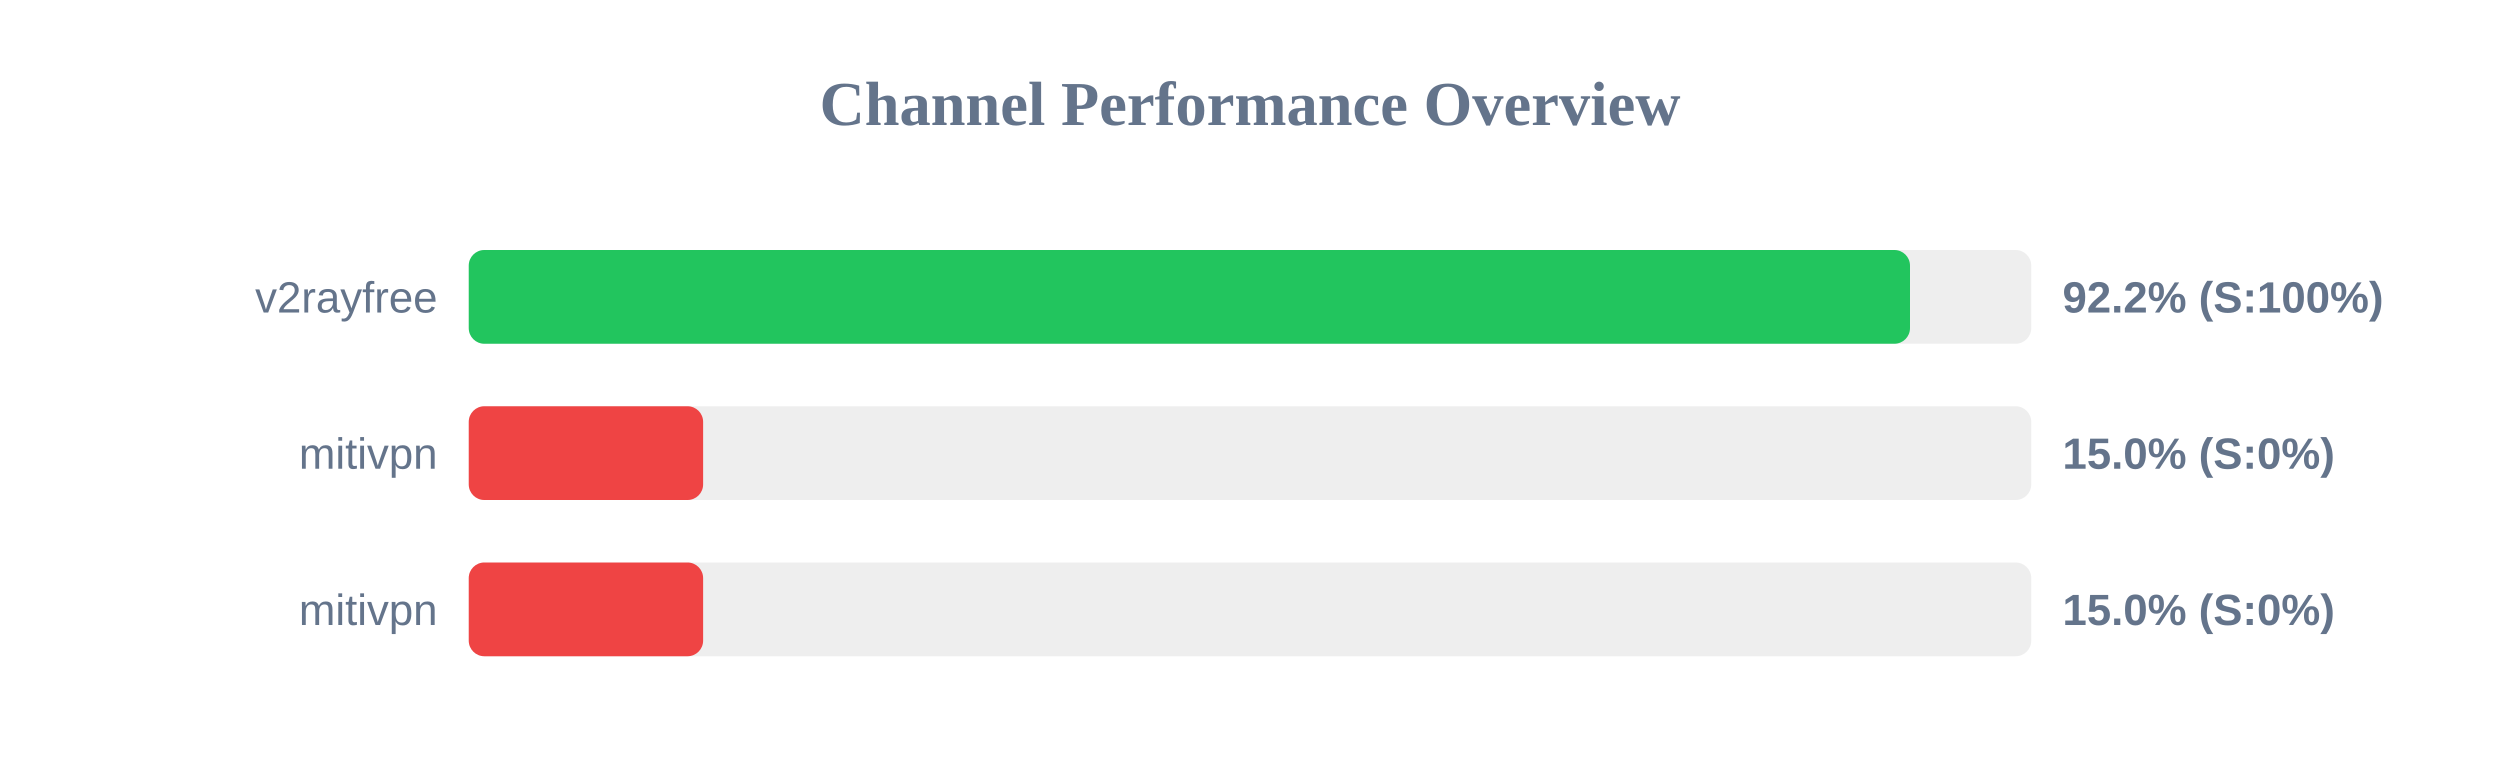
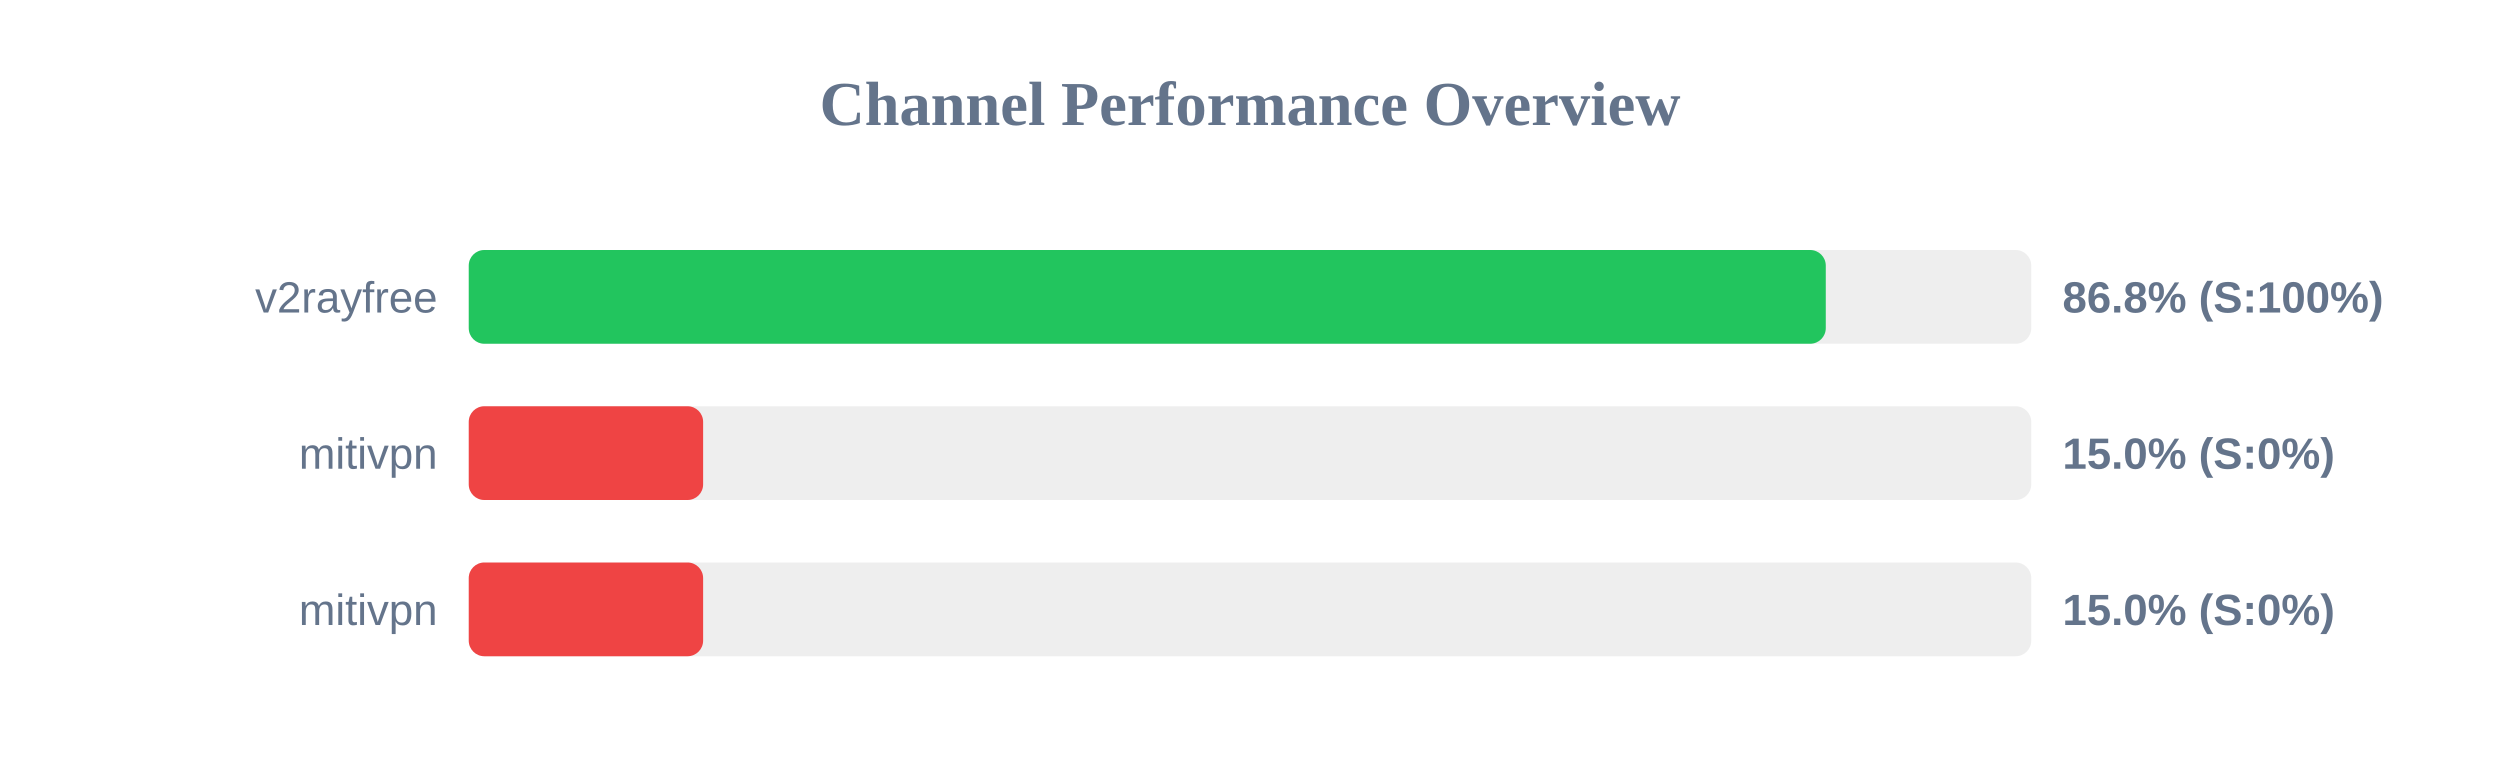
<svg xmlns="http://www.w3.org/2000/svg" width="800" height="250" version="1.1">
  <style>
        .row { font: 14px Arial; fill: #64748b; }
        .score { font: bold 14px Arial; fill: #64748b; }
    </style>
  <text x="400" y="40" text-anchor="middle" font-size="20px" font-weight="bold" fill="#64748b">Channel Performance Overview</text>
  <rect x="150" y="80" width="500" height="30" fill="#eee" rx="5" />
-   <rect x="150" y="80" width="461.2" height="30" fill="#22c55e" rx="5" />
+   <rect x="150" y="80" width="434.25" height="30" fill="#22c55e" rx="5" />
  <text x="140" y="100" text-anchor="end" class="row">v2rayfree</text>
-   <text x="660" y="100" text-anchor="start" class="score">92.2% (S:100%)</text>
+   <text x="660" y="100" text-anchor="start" class="score">86.8% (S:100%)</text>
  <rect x="150" y="130" width="500" height="30" fill="#eee" rx="5" />
  <rect x="150" y="130" width="75.0" height="30" fill="#ef4444" rx="5" />
  <text x="140" y="150" text-anchor="end" class="row">mitivpn</text>
  <text x="660" y="150" text-anchor="start" class="score">15.0% (S:0%)</text>
  <rect x="150" y="180" width="500" height="30" fill="#eee" rx="5" />
  <rect x="150" y="180" width="75.0" height="30" fill="#ef4444" rx="5" />
  <text x="140" y="200" text-anchor="end" class="row">mitivpn</text>
  <text x="660" y="200" text-anchor="start" class="score">15.0% (S:0%)</text>
</svg>
